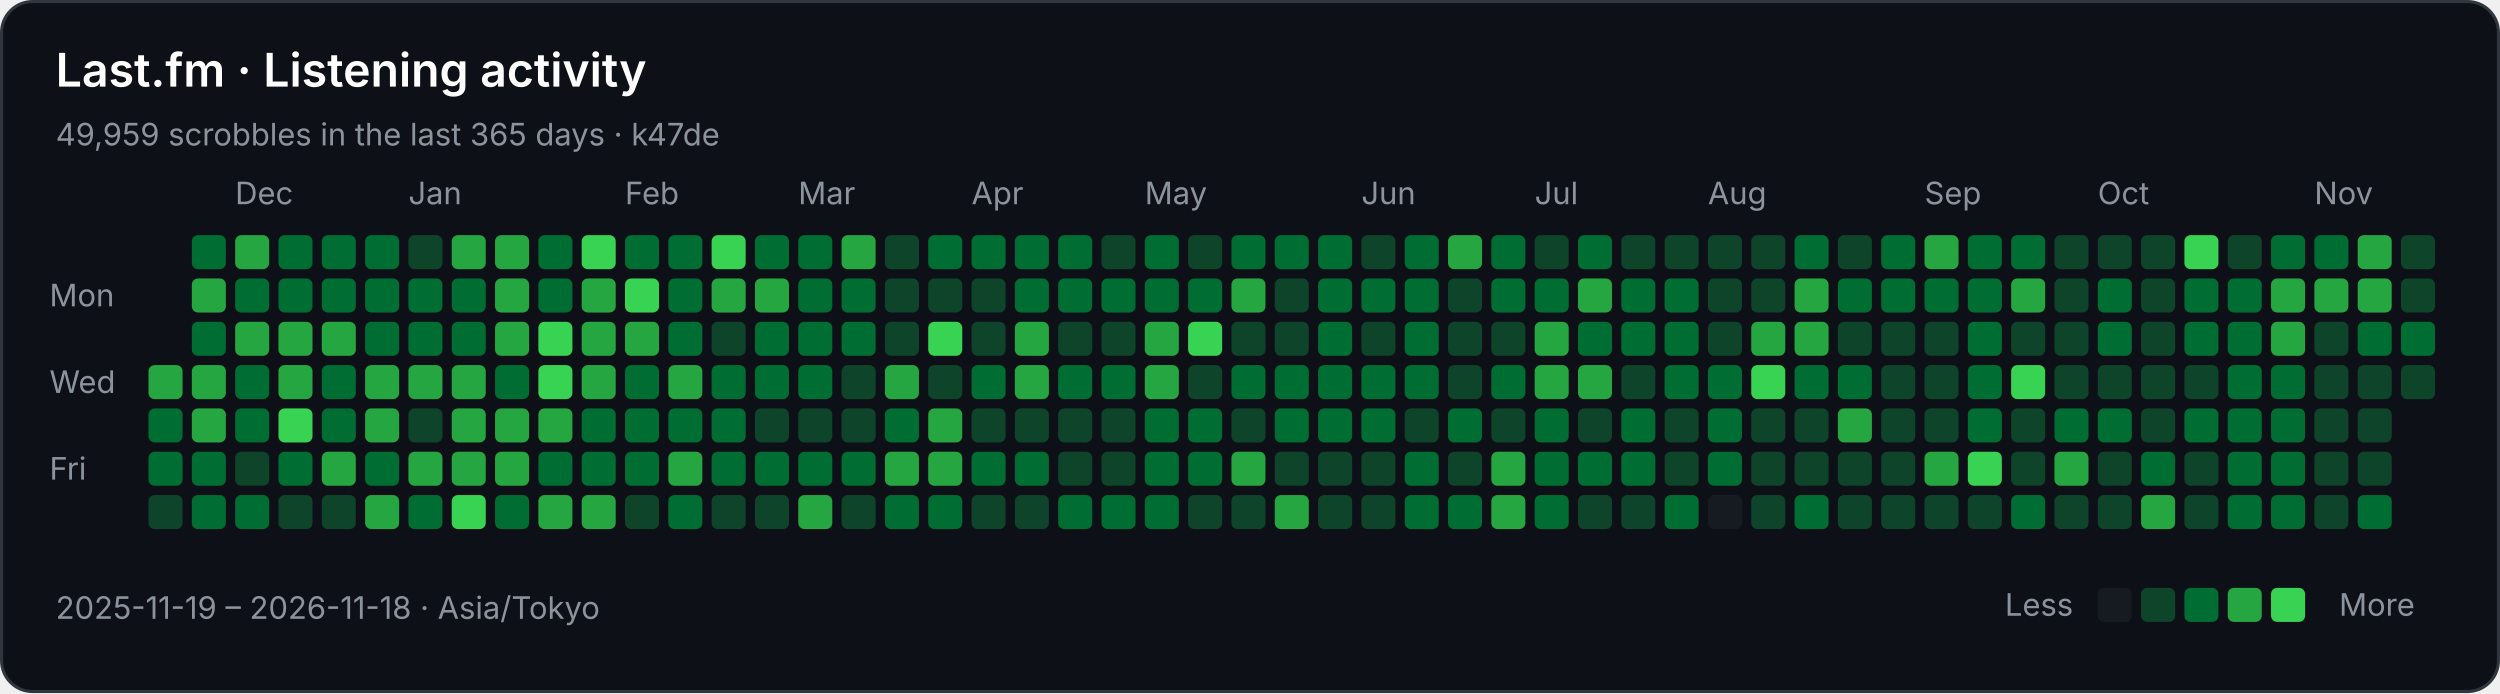
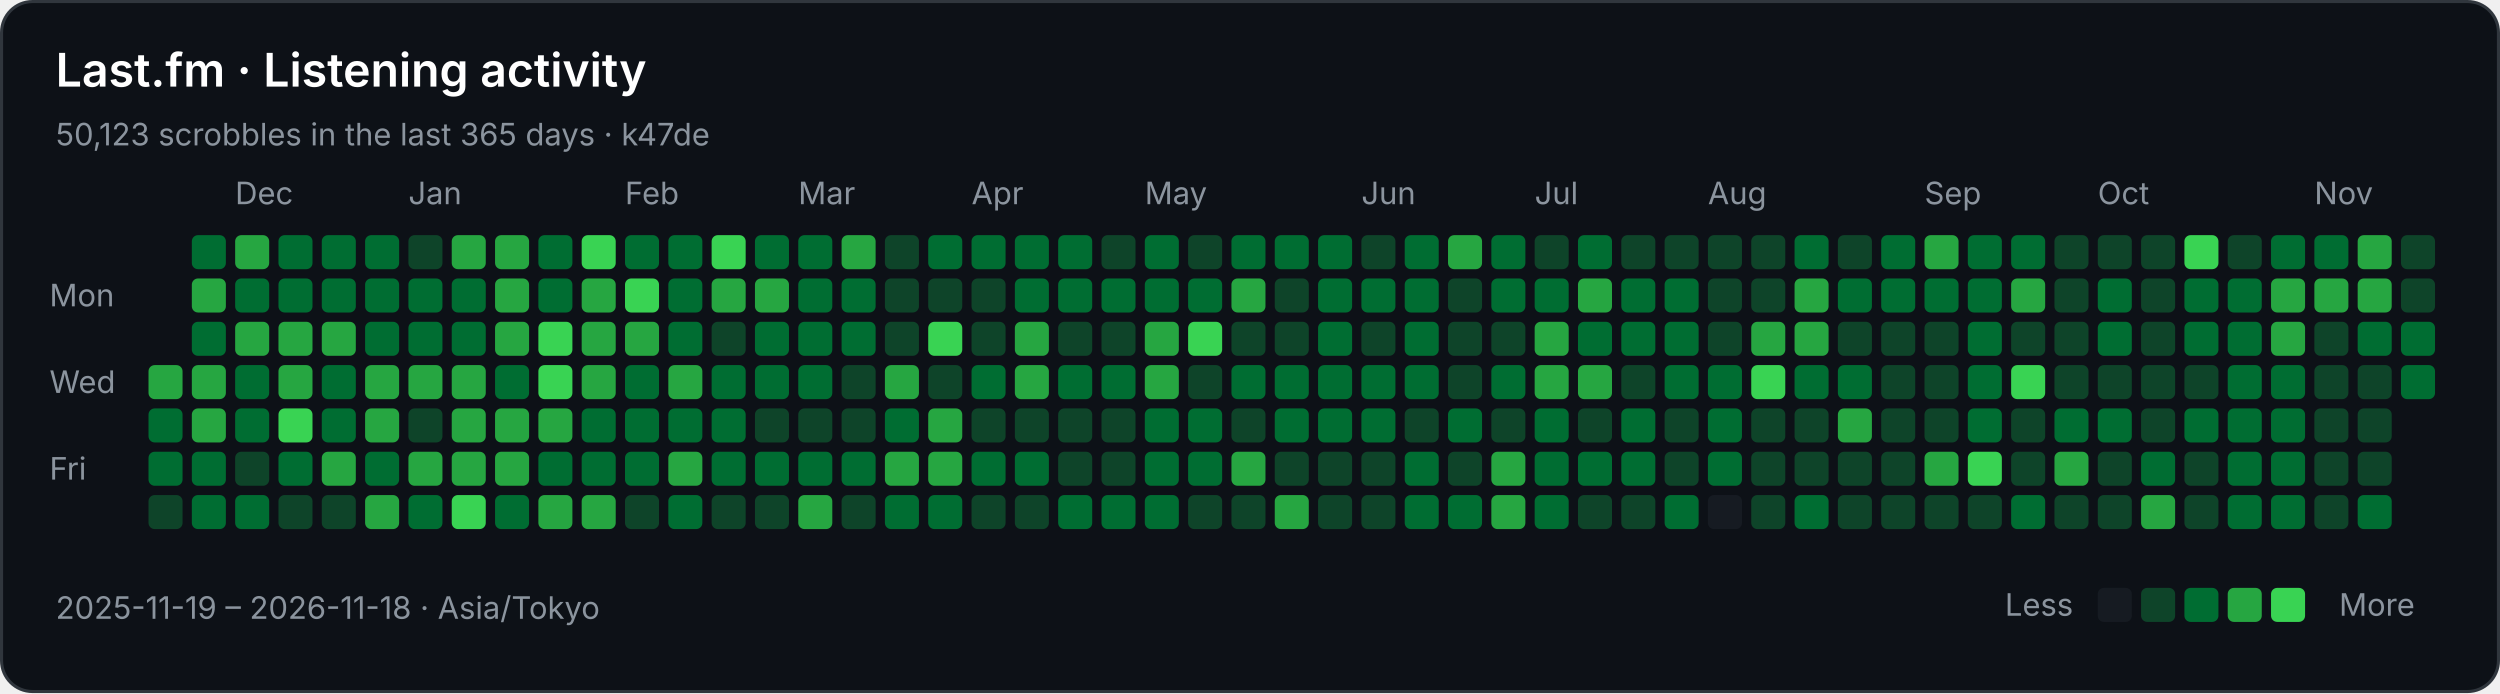
<svg xmlns="http://www.w3.org/2000/svg" width="808" height="224" viewBox="0 0 808 224" role="img" aria-labelledby="title description">
  <rect x="0.5" y="0.5" width="807" height="223" rx="10" fill="#0d1117" stroke="#30363d" />
  <g font-family="-apple-system,BlinkMacSystemFont,Segoe UI,sans-serif" font-size="10" fill="#8b949e">
    <text x="18" y="28" fill="#ffffff" font-size="15" font-weight="600">Last.fm · Listening activity</text>
-     <text x="18" y="47">49,959 scrobbles in the last 365 days · k47de</text>
+     <text x="18" y="47">50,123 scrobbles in the last 365 days · k47de</text>
    <text x="76" y="66">Dec</text>
    <text x="132" y="66">Jan</text>
    <text x="202" y="66">Feb</text>
    <text x="258" y="66">Mar</text>
    <text x="314" y="66">Apr</text>
    <text x="370" y="66">May</text>
    <text x="440" y="66">Jun</text>
    <text x="496" y="66">Jul</text>
    <text x="552" y="66">Aug</text>
    <text x="622" y="66">Sep</text>
    <text x="678" y="66">Oct</text>
    <text x="748" y="66">Nov</text>
    <text x="16" y="99">Mon</text>
    <text x="16" y="127">Wed</text>
    <text x="16" y="155">Fri</text>
    <rect x="48" y="118" width="11" height="11" rx="2" fill="#26a641" />
    <rect x="48" y="132" width="11" height="11" rx="2" fill="#006d32" />
    <rect x="48" y="146" width="11" height="11" rx="2" fill="#006d32" />
    <rect x="48" y="160" width="11" height="11" rx="2" fill="#0e4429" />
    <rect x="62" y="76" width="11" height="11" rx="2" fill="#006d32" />
    <rect x="62" y="90" width="11" height="11" rx="2" fill="#26a641" />
    <rect x="62" y="104" width="11" height="11" rx="2" fill="#006d32" />
    <rect x="62" y="118" width="11" height="11" rx="2" fill="#26a641" />
    <rect x="62" y="132" width="11" height="11" rx="2" fill="#26a641" />
    <rect x="62" y="146" width="11" height="11" rx="2" fill="#006d32" />
    <rect x="62" y="160" width="11" height="11" rx="2" fill="#006d32" />
    <rect x="76" y="76" width="11" height="11" rx="2" fill="#26a641" />
    <rect x="76" y="90" width="11" height="11" rx="2" fill="#006d32" />
    <rect x="76" y="104" width="11" height="11" rx="2" fill="#26a641" />
    <rect x="76" y="118" width="11" height="11" rx="2" fill="#006d32" />
    <rect x="76" y="132" width="11" height="11" rx="2" fill="#006d32" />
    <rect x="76" y="146" width="11" height="11" rx="2" fill="#0e4429" />
    <rect x="76" y="160" width="11" height="11" rx="2" fill="#006d32" />
    <rect x="90" y="76" width="11" height="11" rx="2" fill="#006d32" />
    <rect x="90" y="90" width="11" height="11" rx="2" fill="#006d32" />
    <rect x="90" y="104" width="11" height="11" rx="2" fill="#26a641" />
    <rect x="90" y="118" width="11" height="11" rx="2" fill="#26a641" />
    <rect x="90" y="132" width="11" height="11" rx="2" fill="#39d353" />
    <rect x="90" y="146" width="11" height="11" rx="2" fill="#006d32" />
    <rect x="90" y="160" width="11" height="11" rx="2" fill="#0e4429" />
    <rect x="104" y="76" width="11" height="11" rx="2" fill="#006d32" />
    <rect x="104" y="90" width="11" height="11" rx="2" fill="#006d32" />
    <rect x="104" y="104" width="11" height="11" rx="2" fill="#26a641" />
    <rect x="104" y="118" width="11" height="11" rx="2" fill="#006d32" />
    <rect x="104" y="132" width="11" height="11" rx="2" fill="#006d32" />
    <rect x="104" y="146" width="11" height="11" rx="2" fill="#26a641" />
    <rect x="104" y="160" width="11" height="11" rx="2" fill="#0e4429" />
    <rect x="118" y="76" width="11" height="11" rx="2" fill="#006d32" />
    <rect x="118" y="90" width="11" height="11" rx="2" fill="#006d32" />
    <rect x="118" y="104" width="11" height="11" rx="2" fill="#006d32" />
    <rect x="118" y="118" width="11" height="11" rx="2" fill="#26a641" />
    <rect x="118" y="132" width="11" height="11" rx="2" fill="#26a641" />
    <rect x="118" y="146" width="11" height="11" rx="2" fill="#006d32" />
    <rect x="118" y="160" width="11" height="11" rx="2" fill="#26a641" />
    <rect x="132" y="76" width="11" height="11" rx="2" fill="#0e4429" />
    <rect x="132" y="90" width="11" height="11" rx="2" fill="#006d32" />
    <rect x="132" y="104" width="11" height="11" rx="2" fill="#006d32" />
    <rect x="132" y="118" width="11" height="11" rx="2" fill="#26a641" />
    <rect x="132" y="132" width="11" height="11" rx="2" fill="#0e4429" />
    <rect x="132" y="146" width="11" height="11" rx="2" fill="#26a641" />
    <rect x="132" y="160" width="11" height="11" rx="2" fill="#006d32" />
    <rect x="146" y="76" width="11" height="11" rx="2" fill="#26a641" />
    <rect x="146" y="90" width="11" height="11" rx="2" fill="#006d32" />
    <rect x="146" y="104" width="11" height="11" rx="2" fill="#006d32" />
    <rect x="146" y="118" width="11" height="11" rx="2" fill="#26a641" />
    <rect x="146" y="132" width="11" height="11" rx="2" fill="#26a641" />
    <rect x="146" y="146" width="11" height="11" rx="2" fill="#26a641" />
    <rect x="146" y="160" width="11" height="11" rx="2" fill="#39d353" />
    <rect x="160" y="76" width="11" height="11" rx="2" fill="#26a641" />
    <rect x="160" y="90" width="11" height="11" rx="2" fill="#26a641" />
    <rect x="160" y="104" width="11" height="11" rx="2" fill="#26a641" />
    <rect x="160" y="118" width="11" height="11" rx="2" fill="#006d32" />
    <rect x="160" y="132" width="11" height="11" rx="2" fill="#26a641" />
    <rect x="160" y="146" width="11" height="11" rx="2" fill="#26a641" />
    <rect x="160" y="160" width="11" height="11" rx="2" fill="#006d32" />
    <rect x="174" y="76" width="11" height="11" rx="2" fill="#006d32" />
    <rect x="174" y="90" width="11" height="11" rx="2" fill="#006d32" />
    <rect x="174" y="104" width="11" height="11" rx="2" fill="#39d353" />
    <rect x="174" y="118" width="11" height="11" rx="2" fill="#39d353" />
    <rect x="174" y="132" width="11" height="11" rx="2" fill="#26a641" />
    <rect x="174" y="146" width="11" height="11" rx="2" fill="#006d32" />
    <rect x="174" y="160" width="11" height="11" rx="2" fill="#26a641" />
    <rect x="188" y="76" width="11" height="11" rx="2" fill="#39d353" />
    <rect x="188" y="90" width="11" height="11" rx="2" fill="#26a641" />
    <rect x="188" y="104" width="11" height="11" rx="2" fill="#26a641" />
    <rect x="188" y="118" width="11" height="11" rx="2" fill="#26a641" />
    <rect x="188" y="132" width="11" height="11" rx="2" fill="#006d32" />
    <rect x="188" y="146" width="11" height="11" rx="2" fill="#006d32" />
    <rect x="188" y="160" width="11" height="11" rx="2" fill="#26a641" />
    <rect x="202" y="76" width="11" height="11" rx="2" fill="#006d32" />
    <rect x="202" y="90" width="11" height="11" rx="2" fill="#39d353" />
    <rect x="202" y="104" width="11" height="11" rx="2" fill="#26a641" />
    <rect x="202" y="118" width="11" height="11" rx="2" fill="#006d32" />
    <rect x="202" y="132" width="11" height="11" rx="2" fill="#006d32" />
    <rect x="202" y="146" width="11" height="11" rx="2" fill="#006d32" />
    <rect x="202" y="160" width="11" height="11" rx="2" fill="#0e4429" />
    <rect x="216" y="76" width="11" height="11" rx="2" fill="#006d32" />
    <rect x="216" y="90" width="11" height="11" rx="2" fill="#006d32" />
    <rect x="216" y="104" width="11" height="11" rx="2" fill="#006d32" />
    <rect x="216" y="118" width="11" height="11" rx="2" fill="#26a641" />
    <rect x="216" y="132" width="11" height="11" rx="2" fill="#006d32" />
    <rect x="216" y="146" width="11" height="11" rx="2" fill="#26a641" />
    <rect x="216" y="160" width="11" height="11" rx="2" fill="#006d32" />
    <rect x="230" y="76" width="11" height="11" rx="2" fill="#39d353" />
    <rect x="230" y="90" width="11" height="11" rx="2" fill="#26a641" />
    <rect x="230" y="104" width="11" height="11" rx="2" fill="#0e4429" />
    <rect x="230" y="118" width="11" height="11" rx="2" fill="#006d32" />
    <rect x="230" y="132" width="11" height="11" rx="2" fill="#006d32" />
    <rect x="230" y="146" width="11" height="11" rx="2" fill="#006d32" />
    <rect x="230" y="160" width="11" height="11" rx="2" fill="#0e4429" />
    <rect x="244" y="76" width="11" height="11" rx="2" fill="#006d32" />
    <rect x="244" y="90" width="11" height="11" rx="2" fill="#26a641" />
    <rect x="244" y="104" width="11" height="11" rx="2" fill="#006d32" />
    <rect x="244" y="118" width="11" height="11" rx="2" fill="#006d32" />
    <rect x="244" y="132" width="11" height="11" rx="2" fill="#0e4429" />
    <rect x="244" y="146" width="11" height="11" rx="2" fill="#006d32" />
    <rect x="244" y="160" width="11" height="11" rx="2" fill="#0e4429" />
    <rect x="258" y="76" width="11" height="11" rx="2" fill="#006d32" />
    <rect x="258" y="90" width="11" height="11" rx="2" fill="#006d32" />
    <rect x="258" y="104" width="11" height="11" rx="2" fill="#006d32" />
    <rect x="258" y="118" width="11" height="11" rx="2" fill="#006d32" />
    <rect x="258" y="132" width="11" height="11" rx="2" fill="#0e4429" />
    <rect x="258" y="146" width="11" height="11" rx="2" fill="#006d32" />
    <rect x="258" y="160" width="11" height="11" rx="2" fill="#26a641" />
    <rect x="272" y="76" width="11" height="11" rx="2" fill="#26a641" />
    <rect x="272" y="90" width="11" height="11" rx="2" fill="#006d32" />
    <rect x="272" y="104" width="11" height="11" rx="2" fill="#006d32" />
    <rect x="272" y="118" width="11" height="11" rx="2" fill="#0e4429" />
    <rect x="272" y="132" width="11" height="11" rx="2" fill="#0e4429" />
    <rect x="272" y="146" width="11" height="11" rx="2" fill="#006d32" />
    <rect x="272" y="160" width="11" height="11" rx="2" fill="#0e4429" />
    <rect x="286" y="76" width="11" height="11" rx="2" fill="#0e4429" />
    <rect x="286" y="90" width="11" height="11" rx="2" fill="#0e4429" />
    <rect x="286" y="104" width="11" height="11" rx="2" fill="#0e4429" />
    <rect x="286" y="118" width="11" height="11" rx="2" fill="#26a641" />
    <rect x="286" y="132" width="11" height="11" rx="2" fill="#006d32" />
    <rect x="286" y="146" width="11" height="11" rx="2" fill="#26a641" />
    <rect x="286" y="160" width="11" height="11" rx="2" fill="#006d32" />
    <rect x="300" y="76" width="11" height="11" rx="2" fill="#006d32" />
    <rect x="300" y="90" width="11" height="11" rx="2" fill="#0e4429" />
    <rect x="300" y="104" width="11" height="11" rx="2" fill="#39d353" />
    <rect x="300" y="118" width="11" height="11" rx="2" fill="#0e4429" />
    <rect x="300" y="132" width="11" height="11" rx="2" fill="#26a641" />
    <rect x="300" y="146" width="11" height="11" rx="2" fill="#26a641" />
    <rect x="300" y="160" width="11" height="11" rx="2" fill="#006d32" />
    <rect x="314" y="76" width="11" height="11" rx="2" fill="#006d32" />
    <rect x="314" y="90" width="11" height="11" rx="2" fill="#0e4429" />
    <rect x="314" y="104" width="11" height="11" rx="2" fill="#0e4429" />
    <rect x="314" y="118" width="11" height="11" rx="2" fill="#006d32" />
    <rect x="314" y="132" width="11" height="11" rx="2" fill="#0e4429" />
    <rect x="314" y="146" width="11" height="11" rx="2" fill="#006d32" />
    <rect x="314" y="160" width="11" height="11" rx="2" fill="#0e4429" />
    <rect x="328" y="76" width="11" height="11" rx="2" fill="#006d32" />
    <rect x="328" y="90" width="11" height="11" rx="2" fill="#006d32" />
    <rect x="328" y="104" width="11" height="11" rx="2" fill="#26a641" />
    <rect x="328" y="118" width="11" height="11" rx="2" fill="#26a641" />
    <rect x="328" y="132" width="11" height="11" rx="2" fill="#0e4429" />
    <rect x="328" y="146" width="11" height="11" rx="2" fill="#006d32" />
    <rect x="328" y="160" width="11" height="11" rx="2" fill="#0e4429" />
    <rect x="342" y="76" width="11" height="11" rx="2" fill="#006d32" />
    <rect x="342" y="90" width="11" height="11" rx="2" fill="#006d32" />
    <rect x="342" y="104" width="11" height="11" rx="2" fill="#0e4429" />
    <rect x="342" y="118" width="11" height="11" rx="2" fill="#006d32" />
    <rect x="342" y="132" width="11" height="11" rx="2" fill="#0e4429" />
    <rect x="342" y="146" width="11" height="11" rx="2" fill="#0e4429" />
    <rect x="342" y="160" width="11" height="11" rx="2" fill="#006d32" />
    <rect x="356" y="76" width="11" height="11" rx="2" fill="#0e4429" />
    <rect x="356" y="90" width="11" height="11" rx="2" fill="#006d32" />
    <rect x="356" y="104" width="11" height="11" rx="2" fill="#0e4429" />
    <rect x="356" y="118" width="11" height="11" rx="2" fill="#006d32" />
    <rect x="356" y="132" width="11" height="11" rx="2" fill="#0e4429" />
    <rect x="356" y="146" width="11" height="11" rx="2" fill="#0e4429" />
    <rect x="356" y="160" width="11" height="11" rx="2" fill="#006d32" />
    <rect x="370" y="76" width="11" height="11" rx="2" fill="#006d32" />
    <rect x="370" y="90" width="11" height="11" rx="2" fill="#006d32" />
    <rect x="370" y="104" width="11" height="11" rx="2" fill="#26a641" />
    <rect x="370" y="118" width="11" height="11" rx="2" fill="#26a641" />
    <rect x="370" y="132" width="11" height="11" rx="2" fill="#006d32" />
    <rect x="370" y="146" width="11" height="11" rx="2" fill="#006d32" />
    <rect x="370" y="160" width="11" height="11" rx="2" fill="#006d32" />
    <rect x="384" y="76" width="11" height="11" rx="2" fill="#0e4429" />
    <rect x="384" y="90" width="11" height="11" rx="2" fill="#006d32" />
    <rect x="384" y="104" width="11" height="11" rx="2" fill="#39d353" />
    <rect x="384" y="118" width="11" height="11" rx="2" fill="#0e4429" />
    <rect x="384" y="132" width="11" height="11" rx="2" fill="#006d32" />
    <rect x="384" y="146" width="11" height="11" rx="2" fill="#006d32" />
    <rect x="384" y="160" width="11" height="11" rx="2" fill="#0e4429" />
    <rect x="398" y="76" width="11" height="11" rx="2" fill="#006d32" />
    <rect x="398" y="90" width="11" height="11" rx="2" fill="#26a641" />
    <rect x="398" y="104" width="11" height="11" rx="2" fill="#0e4429" />
    <rect x="398" y="118" width="11" height="11" rx="2" fill="#006d32" />
    <rect x="398" y="132" width="11" height="11" rx="2" fill="#0e4429" />
    <rect x="398" y="146" width="11" height="11" rx="2" fill="#26a641" />
    <rect x="398" y="160" width="11" height="11" rx="2" fill="#0e4429" />
    <rect x="412" y="76" width="11" height="11" rx="2" fill="#006d32" />
    <rect x="412" y="90" width="11" height="11" rx="2" fill="#0e4429" />
    <rect x="412" y="104" width="11" height="11" rx="2" fill="#0e4429" />
    <rect x="412" y="118" width="11" height="11" rx="2" fill="#006d32" />
    <rect x="412" y="132" width="11" height="11" rx="2" fill="#006d32" />
    <rect x="412" y="146" width="11" height="11" rx="2" fill="#0e4429" />
    <rect x="412" y="160" width="11" height="11" rx="2" fill="#26a641" />
    <rect x="426" y="76" width="11" height="11" rx="2" fill="#006d32" />
    <rect x="426" y="90" width="11" height="11" rx="2" fill="#006d32" />
    <rect x="426" y="104" width="11" height="11" rx="2" fill="#006d32" />
    <rect x="426" y="118" width="11" height="11" rx="2" fill="#006d32" />
    <rect x="426" y="132" width="11" height="11" rx="2" fill="#006d32" />
    <rect x="426" y="146" width="11" height="11" rx="2" fill="#0e4429" />
    <rect x="426" y="160" width="11" height="11" rx="2" fill="#0e4429" />
    <rect x="440" y="76" width="11" height="11" rx="2" fill="#0e4429" />
    <rect x="440" y="90" width="11" height="11" rx="2" fill="#006d32" />
    <rect x="440" y="104" width="11" height="11" rx="2" fill="#0e4429" />
    <rect x="440" y="118" width="11" height="11" rx="2" fill="#006d32" />
    <rect x="440" y="132" width="11" height="11" rx="2" fill="#006d32" />
    <rect x="440" y="146" width="11" height="11" rx="2" fill="#0e4429" />
    <rect x="440" y="160" width="11" height="11" rx="2" fill="#0e4429" />
    <rect x="454" y="76" width="11" height="11" rx="2" fill="#006d32" />
    <rect x="454" y="90" width="11" height="11" rx="2" fill="#006d32" />
    <rect x="454" y="104" width="11" height="11" rx="2" fill="#006d32" />
    <rect x="454" y="118" width="11" height="11" rx="2" fill="#006d32" />
    <rect x="454" y="132" width="11" height="11" rx="2" fill="#0e4429" />
    <rect x="454" y="146" width="11" height="11" rx="2" fill="#006d32" />
    <rect x="454" y="160" width="11" height="11" rx="2" fill="#006d32" />
    <rect x="468" y="76" width="11" height="11" rx="2" fill="#26a641" />
    <rect x="468" y="90" width="11" height="11" rx="2" fill="#0e4429" />
    <rect x="468" y="104" width="11" height="11" rx="2" fill="#0e4429" />
    <rect x="468" y="118" width="11" height="11" rx="2" fill="#0e4429" />
    <rect x="468" y="132" width="11" height="11" rx="2" fill="#006d32" />
    <rect x="468" y="146" width="11" height="11" rx="2" fill="#0e4429" />
    <rect x="468" y="160" width="11" height="11" rx="2" fill="#006d32" />
    <rect x="482" y="76" width="11" height="11" rx="2" fill="#006d32" />
    <rect x="482" y="90" width="11" height="11" rx="2" fill="#006d32" />
    <rect x="482" y="104" width="11" height="11" rx="2" fill="#0e4429" />
    <rect x="482" y="118" width="11" height="11" rx="2" fill="#006d32" />
    <rect x="482" y="132" width="11" height="11" rx="2" fill="#0e4429" />
    <rect x="482" y="146" width="11" height="11" rx="2" fill="#26a641" />
    <rect x="482" y="160" width="11" height="11" rx="2" fill="#26a641" />
    <rect x="496" y="76" width="11" height="11" rx="2" fill="#0e4429" />
    <rect x="496" y="90" width="11" height="11" rx="2" fill="#006d32" />
    <rect x="496" y="104" width="11" height="11" rx="2" fill="#26a641" />
    <rect x="496" y="118" width="11" height="11" rx="2" fill="#26a641" />
    <rect x="496" y="132" width="11" height="11" rx="2" fill="#006d32" />
    <rect x="496" y="146" width="11" height="11" rx="2" fill="#006d32" />
    <rect x="496" y="160" width="11" height="11" rx="2" fill="#006d32" />
    <rect x="510" y="76" width="11" height="11" rx="2" fill="#006d32" />
    <rect x="510" y="90" width="11" height="11" rx="2" fill="#26a641" />
    <rect x="510" y="104" width="11" height="11" rx="2" fill="#006d32" />
    <rect x="510" y="118" width="11" height="11" rx="2" fill="#26a641" />
    <rect x="510" y="132" width="11" height="11" rx="2" fill="#0e4429" />
    <rect x="510" y="146" width="11" height="11" rx="2" fill="#006d32" />
    <rect x="510" y="160" width="11" height="11" rx="2" fill="#0e4429" />
    <rect x="524" y="76" width="11" height="11" rx="2" fill="#0e4429" />
    <rect x="524" y="90" width="11" height="11" rx="2" fill="#006d32" />
    <rect x="524" y="104" width="11" height="11" rx="2" fill="#006d32" />
    <rect x="524" y="118" width="11" height="11" rx="2" fill="#0e4429" />
    <rect x="524" y="132" width="11" height="11" rx="2" fill="#006d32" />
    <rect x="524" y="146" width="11" height="11" rx="2" fill="#006d32" />
    <rect x="524" y="160" width="11" height="11" rx="2" fill="#0e4429" />
    <rect x="538" y="76" width="11" height="11" rx="2" fill="#0e4429" />
    <rect x="538" y="90" width="11" height="11" rx="2" fill="#006d32" />
    <rect x="538" y="104" width="11" height="11" rx="2" fill="#006d32" />
    <rect x="538" y="118" width="11" height="11" rx="2" fill="#006d32" />
    <rect x="538" y="132" width="11" height="11" rx="2" fill="#0e4429" />
    <rect x="538" y="146" width="11" height="11" rx="2" fill="#0e4429" />
    <rect x="538" y="160" width="11" height="11" rx="2" fill="#006d32" />
    <rect x="552" y="76" width="11" height="11" rx="2" fill="#0e4429" />
    <rect x="552" y="90" width="11" height="11" rx="2" fill="#0e4429" />
    <rect x="552" y="104" width="11" height="11" rx="2" fill="#0e4429" />
    <rect x="552" y="118" width="11" height="11" rx="2" fill="#006d32" />
    <rect x="552" y="132" width="11" height="11" rx="2" fill="#006d32" />
    <rect x="552" y="146" width="11" height="11" rx="2" fill="#006d32" />
    <rect x="552" y="160" width="11" height="11" rx="2" fill="#161b22" />
    <rect x="566" y="76" width="11" height="11" rx="2" fill="#0e4429" />
    <rect x="566" y="90" width="11" height="11" rx="2" fill="#0e4429" />
    <rect x="566" y="104" width="11" height="11" rx="2" fill="#26a641" />
    <rect x="566" y="118" width="11" height="11" rx="2" fill="#39d353" />
    <rect x="566" y="132" width="11" height="11" rx="2" fill="#0e4429" />
    <rect x="566" y="146" width="11" height="11" rx="2" fill="#0e4429" />
    <rect x="566" y="160" width="11" height="11" rx="2" fill="#0e4429" />
    <rect x="580" y="76" width="11" height="11" rx="2" fill="#006d32" />
    <rect x="580" y="90" width="11" height="11" rx="2" fill="#26a641" />
    <rect x="580" y="104" width="11" height="11" rx="2" fill="#26a641" />
    <rect x="580" y="118" width="11" height="11" rx="2" fill="#006d32" />
    <rect x="580" y="132" width="11" height="11" rx="2" fill="#0e4429" />
    <rect x="580" y="146" width="11" height="11" rx="2" fill="#0e4429" />
    <rect x="580" y="160" width="11" height="11" rx="2" fill="#006d32" />
    <rect x="594" y="76" width="11" height="11" rx="2" fill="#0e4429" />
    <rect x="594" y="90" width="11" height="11" rx="2" fill="#006d32" />
    <rect x="594" y="104" width="11" height="11" rx="2" fill="#0e4429" />
    <rect x="594" y="118" width="11" height="11" rx="2" fill="#006d32" />
    <rect x="594" y="132" width="11" height="11" rx="2" fill="#26a641" />
    <rect x="594" y="146" width="11" height="11" rx="2" fill="#0e4429" />
    <rect x="594" y="160" width="11" height="11" rx="2" fill="#0e4429" />
    <rect x="608" y="76" width="11" height="11" rx="2" fill="#006d32" />
    <rect x="608" y="90" width="11" height="11" rx="2" fill="#006d32" />
    <rect x="608" y="104" width="11" height="11" rx="2" fill="#0e4429" />
    <rect x="608" y="118" width="11" height="11" rx="2" fill="#0e4429" />
    <rect x="608" y="132" width="11" height="11" rx="2" fill="#0e4429" />
    <rect x="608" y="146" width="11" height="11" rx="2" fill="#0e4429" />
    <rect x="608" y="160" width="11" height="11" rx="2" fill="#0e4429" />
    <rect x="622" y="76" width="11" height="11" rx="2" fill="#26a641" />
    <rect x="622" y="90" width="11" height="11" rx="2" fill="#006d32" />
    <rect x="622" y="104" width="11" height="11" rx="2" fill="#0e4429" />
    <rect x="622" y="118" width="11" height="11" rx="2" fill="#0e4429" />
    <rect x="622" y="132" width="11" height="11" rx="2" fill="#0e4429" />
    <rect x="622" y="146" width="11" height="11" rx="2" fill="#26a641" />
    <rect x="622" y="160" width="11" height="11" rx="2" fill="#0e4429" />
    <rect x="636" y="76" width="11" height="11" rx="2" fill="#006d32" />
    <rect x="636" y="90" width="11" height="11" rx="2" fill="#006d32" />
    <rect x="636" y="104" width="11" height="11" rx="2" fill="#006d32" />
    <rect x="636" y="118" width="11" height="11" rx="2" fill="#006d32" />
    <rect x="636" y="132" width="11" height="11" rx="2" fill="#006d32" />
    <rect x="636" y="146" width="11" height="11" rx="2" fill="#39d353" />
    <rect x="636" y="160" width="11" height="11" rx="2" fill="#0e4429" />
    <rect x="650" y="76" width="11" height="11" rx="2" fill="#006d32" />
    <rect x="650" y="90" width="11" height="11" rx="2" fill="#26a641" />
    <rect x="650" y="104" width="11" height="11" rx="2" fill="#0e4429" />
    <rect x="650" y="118" width="11" height="11" rx="2" fill="#39d353" />
    <rect x="650" y="132" width="11" height="11" rx="2" fill="#0e4429" />
    <rect x="650" y="146" width="11" height="11" rx="2" fill="#0e4429" />
    <rect x="650" y="160" width="11" height="11" rx="2" fill="#006d32" />
    <rect x="664" y="76" width="11" height="11" rx="2" fill="#0e4429" />
    <rect x="664" y="90" width="11" height="11" rx="2" fill="#0e4429" />
    <rect x="664" y="104" width="11" height="11" rx="2" fill="#0e4429" />
    <rect x="664" y="118" width="11" height="11" rx="2" fill="#0e4429" />
    <rect x="664" y="132" width="11" height="11" rx="2" fill="#006d32" />
    <rect x="664" y="146" width="11" height="11" rx="2" fill="#26a641" />
    <rect x="664" y="160" width="11" height="11" rx="2" fill="#0e4429" />
    <rect x="678" y="76" width="11" height="11" rx="2" fill="#0e4429" />
    <rect x="678" y="90" width="11" height="11" rx="2" fill="#006d32" />
    <rect x="678" y="104" width="11" height="11" rx="2" fill="#006d32" />
    <rect x="678" y="118" width="11" height="11" rx="2" fill="#0e4429" />
    <rect x="678" y="132" width="11" height="11" rx="2" fill="#006d32" />
    <rect x="678" y="146" width="11" height="11" rx="2" fill="#0e4429" />
    <rect x="678" y="160" width="11" height="11" rx="2" fill="#0e4429" />
    <rect x="692" y="76" width="11" height="11" rx="2" fill="#0e4429" />
    <rect x="692" y="90" width="11" height="11" rx="2" fill="#0e4429" />
    <rect x="692" y="104" width="11" height="11" rx="2" fill="#0e4429" />
    <rect x="692" y="118" width="11" height="11" rx="2" fill="#0e4429" />
    <rect x="692" y="132" width="11" height="11" rx="2" fill="#0e4429" />
    <rect x="692" y="146" width="11" height="11" rx="2" fill="#006d32" />
    <rect x="692" y="160" width="11" height="11" rx="2" fill="#26a641" />
    <rect x="706" y="76" width="11" height="11" rx="2" fill="#39d353" />
    <rect x="706" y="90" width="11" height="11" rx="2" fill="#006d32" />
    <rect x="706" y="104" width="11" height="11" rx="2" fill="#006d32" />
    <rect x="706" y="118" width="11" height="11" rx="2" fill="#0e4429" />
    <rect x="706" y="132" width="11" height="11" rx="2" fill="#006d32" />
    <rect x="706" y="146" width="11" height="11" rx="2" fill="#0e4429" />
    <rect x="706" y="160" width="11" height="11" rx="2" fill="#0e4429" />
    <rect x="720" y="76" width="11" height="11" rx="2" fill="#0e4429" />
    <rect x="720" y="90" width="11" height="11" rx="2" fill="#006d32" />
    <rect x="720" y="104" width="11" height="11" rx="2" fill="#006d32" />
    <rect x="720" y="118" width="11" height="11" rx="2" fill="#006d32" />
    <rect x="720" y="132" width="11" height="11" rx="2" fill="#006d32" />
    <rect x="720" y="146" width="11" height="11" rx="2" fill="#006d32" />
    <rect x="720" y="160" width="11" height="11" rx="2" fill="#006d32" />
    <rect x="734" y="76" width="11" height="11" rx="2" fill="#006d32" />
    <rect x="734" y="90" width="11" height="11" rx="2" fill="#26a641" />
    <rect x="734" y="104" width="11" height="11" rx="2" fill="#26a641" />
    <rect x="734" y="118" width="11" height="11" rx="2" fill="#006d32" />
    <rect x="734" y="132" width="11" height="11" rx="2" fill="#006d32" />
    <rect x="734" y="146" width="11" height="11" rx="2" fill="#006d32" />
    <rect x="734" y="160" width="11" height="11" rx="2" fill="#006d32" />
    <rect x="748" y="76" width="11" height="11" rx="2" fill="#006d32" />
    <rect x="748" y="90" width="11" height="11" rx="2" fill="#26a641" />
    <rect x="748" y="104" width="11" height="11" rx="2" fill="#0e4429" />
    <rect x="748" y="118" width="11" height="11" rx="2" fill="#0e4429" />
    <rect x="748" y="132" width="11" height="11" rx="2" fill="#0e4429" />
    <rect x="748" y="146" width="11" height="11" rx="2" fill="#0e4429" />
    <rect x="748" y="160" width="11" height="11" rx="2" fill="#0e4429" />
    <rect x="762" y="76" width="11" height="11" rx="2" fill="#26a641" />
    <rect x="762" y="90" width="11" height="11" rx="2" fill="#26a641" />
    <rect x="762" y="104" width="11" height="11" rx="2" fill="#006d32" />
    <rect x="762" y="118" width="11" height="11" rx="2" fill="#0e4429" />
    <rect x="762" y="132" width="11" height="11" rx="2" fill="#0e4429" />
    <rect x="762" y="146" width="11" height="11" rx="2" fill="#0e4429" />
    <rect x="762" y="160" width="11" height="11" rx="2" fill="#006d32" />
    <rect x="776" y="76" width="11" height="11" rx="2" fill="#0e4429" />
    <rect x="776" y="90" width="11" height="11" rx="2" fill="#0e4429" />
    <rect x="776" y="104" width="11" height="11" rx="2" fill="#006d32" />
-     <rect x="776" y="118" width="11" height="11" rx="2" fill="#0e4429" />
+     <rect x="776" y="118" width="11" height="11" rx="2" fill="#006d32" />
    <text x="18" y="200">2025-11-19 – 2026-11-18 · Asia/Tokyo</text>
    <text x="648" y="199">Less</text>
    <rect x="678" y="190" width="11" height="11" rx="2" fill="#161b22" />
    <rect x="692" y="190" width="11" height="11" rx="2" fill="#0e4429" />
    <rect x="706" y="190" width="11" height="11" rx="2" fill="#006d32" />
    <rect x="720" y="190" width="11" height="11" rx="2" fill="#26a641" />
    <rect x="734" y="190" width="11" height="11" rx="2" fill="#39d353" />
    <text x="756" y="199">More</text>
  </g>
</svg>
